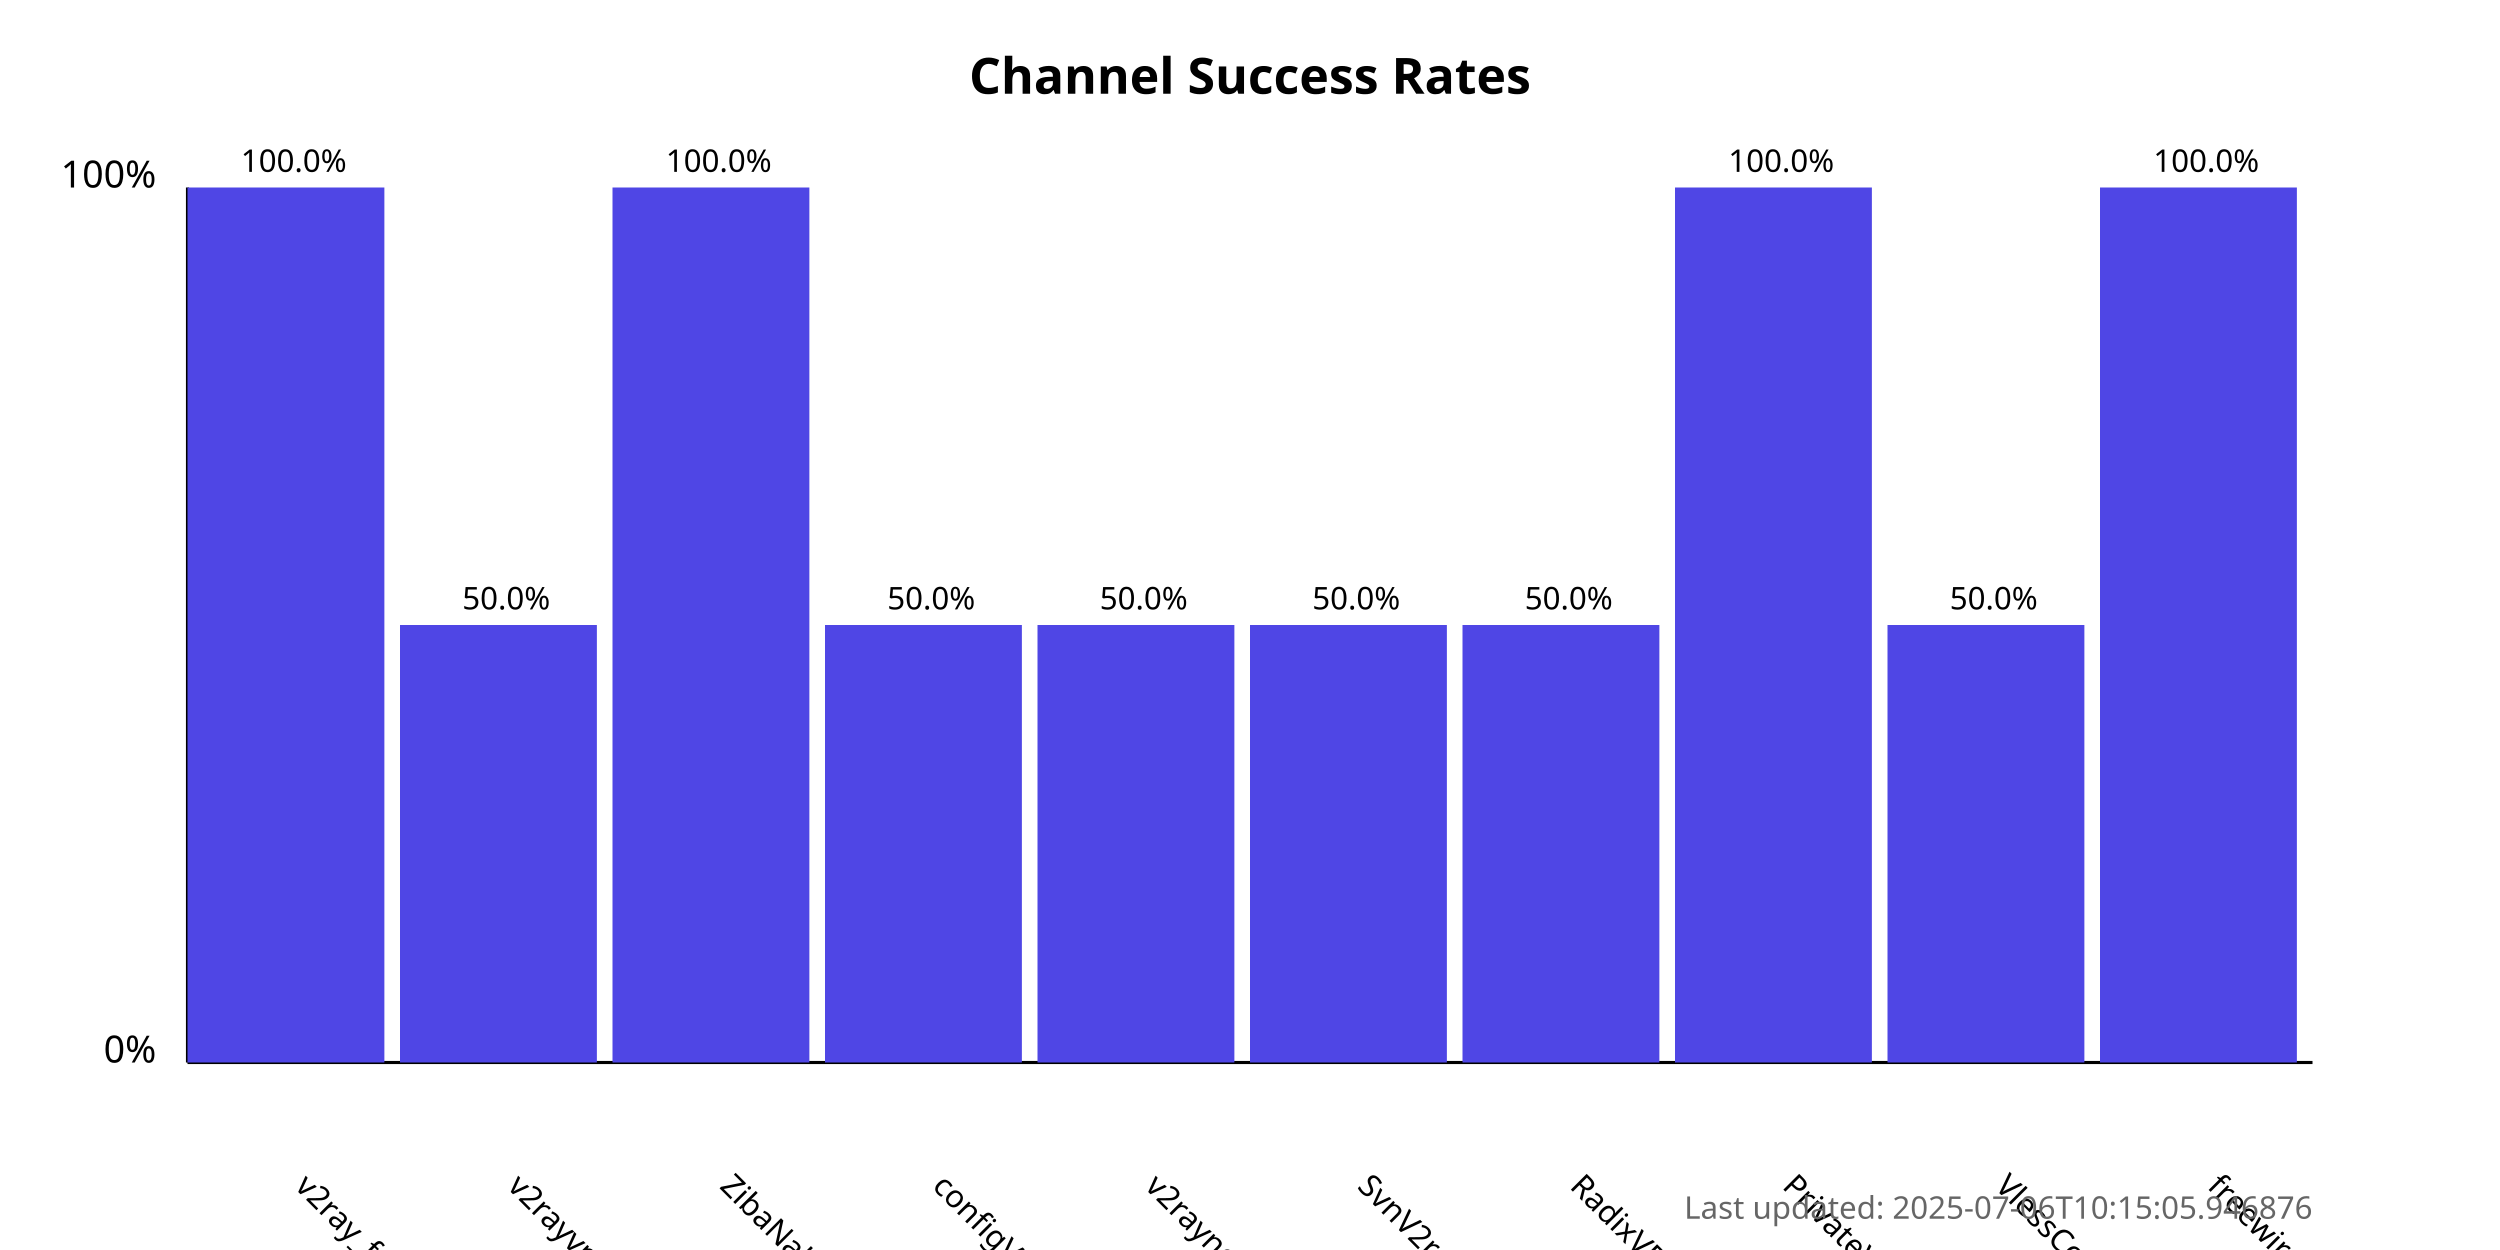
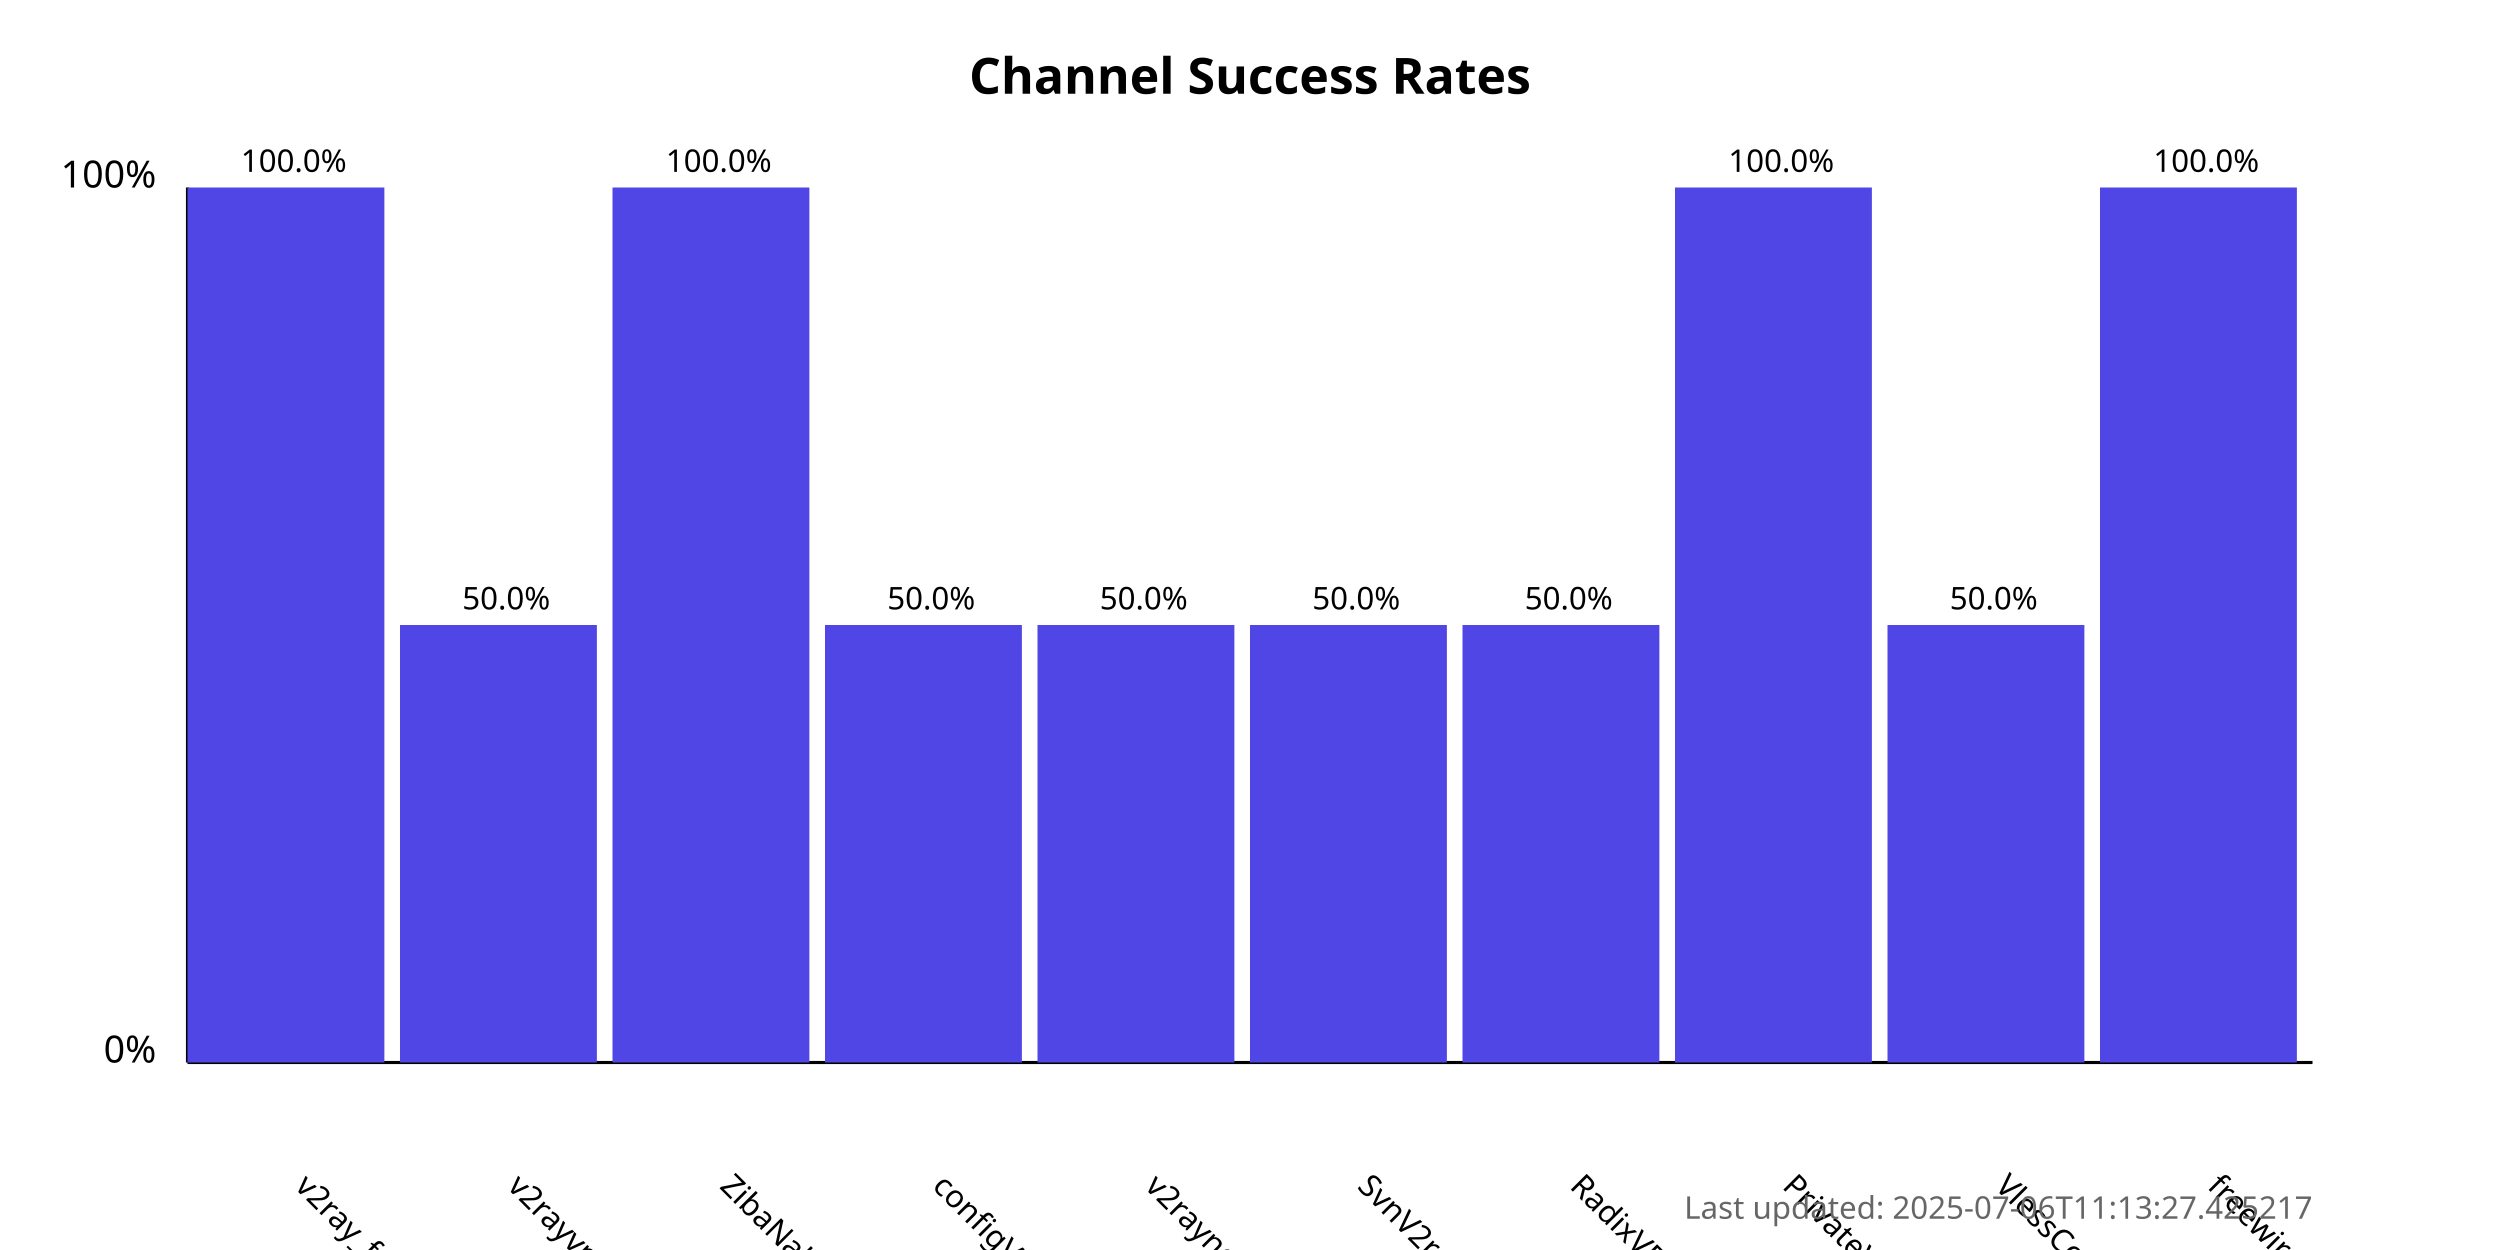
<svg xmlns="http://www.w3.org/2000/svg" width="800" height="400">
  <style>
            .chart-title { font: bold 16px sans-serif; }
            .axis-label { font: 12px sans-serif; }
            .tick-label { font: 10px sans-serif; }
            .bar { fill: #4f46e5; }
            .bar:hover { fill: #6366f1; }
            .timestamp { font: 10px sans-serif; fill: #666; }
        </style>
  <text x="400.0" y="30" text-anchor="middle" class="chart-title">
            Channel Success Rates
        </text>
  <line x1="60" y1="340" x2="60" y2="60" stroke="black" stroke-width="1" />
  <line x1="60" y1="340" x2="740" y2="340" stroke="black" stroke-width="1" />
  <text x="50" y="340" text-anchor="end" class="axis-label">0%</text>
  <text x="50" y="60" text-anchor="end" class="axis-label">100%</text>
  <g>
    <rect x="60" y="60.0" width="63.0" height="280.0" class="bar" />
    <text x="94.0" y="380" transform="rotate(45, 94.0, 380)" text-anchor="start" class="tick-label">
                v2ray_free_conf
            </text>
    <text x="94.0" y="55.0" text-anchor="middle" class="tick-label">
                100.0%
            </text>
  </g>
  <g>
    <rect x="128.0" y="200.0" width="63.0" height="140.0" class="bar" />
    <text x="162.0" y="380" transform="rotate(45, 162.0, 380)" text-anchor="start" class="tick-label">
                v2rayvpno
            </text>
    <text x="162.0" y="195.0" text-anchor="middle" class="tick-label">
                50.0%
            </text>
  </g>
  <g>
    <rect x="196.0" y="60.0" width="63.0" height="280.0" class="bar" />
    <text x="230.0" y="380" transform="rotate(45, 230.0, 380)" text-anchor="start" class="tick-label">
                ZibaNabz
            </text>
    <text x="230.0" y="55.0" text-anchor="middle" class="tick-label">
                100.0%
            </text>
  </g>
  <g>
    <rect x="264.0" y="200.0" width="63.0" height="140.0" class="bar" />
    <text x="298.0" y="380" transform="rotate(45, 298.0, 380)" text-anchor="start" class="tick-label">
                configV2rayForFree
            </text>
    <text x="298.0" y="195.0" text-anchor="middle" class="tick-label">
                50.0%
            </text>
  </g>
  <g>
    <rect x="332.0" y="200.0" width="63.0" height="140.0" class="bar" />
    <text x="366.0" y="380" transform="rotate(45, 366.0, 380)" text-anchor="start" class="tick-label">
                v2rayngvpn
            </text>
    <text x="366.0" y="195.0" text-anchor="middle" class="tick-label">
                50.0%
            </text>
  </g>
  <g>
    <rect x="400.0" y="200.0" width="63.0" height="140.0" class="bar" />
    <text x="434.0" y="380" transform="rotate(45, 434.0, 380)" text-anchor="start" class="tick-label">
                SvnV2ray
            </text>
    <text x="434.0" y="195.0" text-anchor="middle" class="tick-label">
                50.0%
            </text>
  </g>
  <g>
    <rect x="468.0" y="200.0" width="63.0" height="140.0" class="bar" />
    <text x="502.0" y="380" transform="rotate(45, 502.0, 380)" text-anchor="start" class="tick-label">
                RadixVPN
            </text>
    <text x="502.0" y="195.0" text-anchor="middle" class="tick-label">
                50.0%
            </text>
  </g>
  <g>
    <rect x="536.0" y="60.0" width="63.0" height="280.0" class="bar" />
    <text x="570.0" y="380" transform="rotate(45, 570.0, 380)" text-anchor="start" class="tick-label">
                PrivateVPNs
            </text>
    <text x="570.0" y="55.0" text-anchor="middle" class="tick-label">
                100.0%
            </text>
  </g>
  <g>
    <rect x="604.0" y="200.0" width="63.0" height="140.0" class="bar" />
    <text x="638.0" y="380" transform="rotate(45, 638.0, 380)" text-anchor="start" class="tick-label">
                VlessConfig
            </text>
    <text x="638.0" y="195.0" text-anchor="middle" class="tick-label">
                50.0%
            </text>
  </g>
  <g>
    <rect x="672.0" y="60.0" width="63.0" height="280.0" class="bar" />
    <text x="706.0" y="380" transform="rotate(45, 706.0, 380)" text-anchor="start" class="tick-label">
                freewireguard
            </text>
    <text x="706.0" y="55.0" text-anchor="middle" class="tick-label">
                100.0%
            </text>
  </g>
  <text x="740" y="390" text-anchor="end" class="timestamp">
-             Last updated: 2025-07-06T10:15:05.946876
+             Last updated: 2025-07-06T11:13:27.425217
        </text>
</svg>
